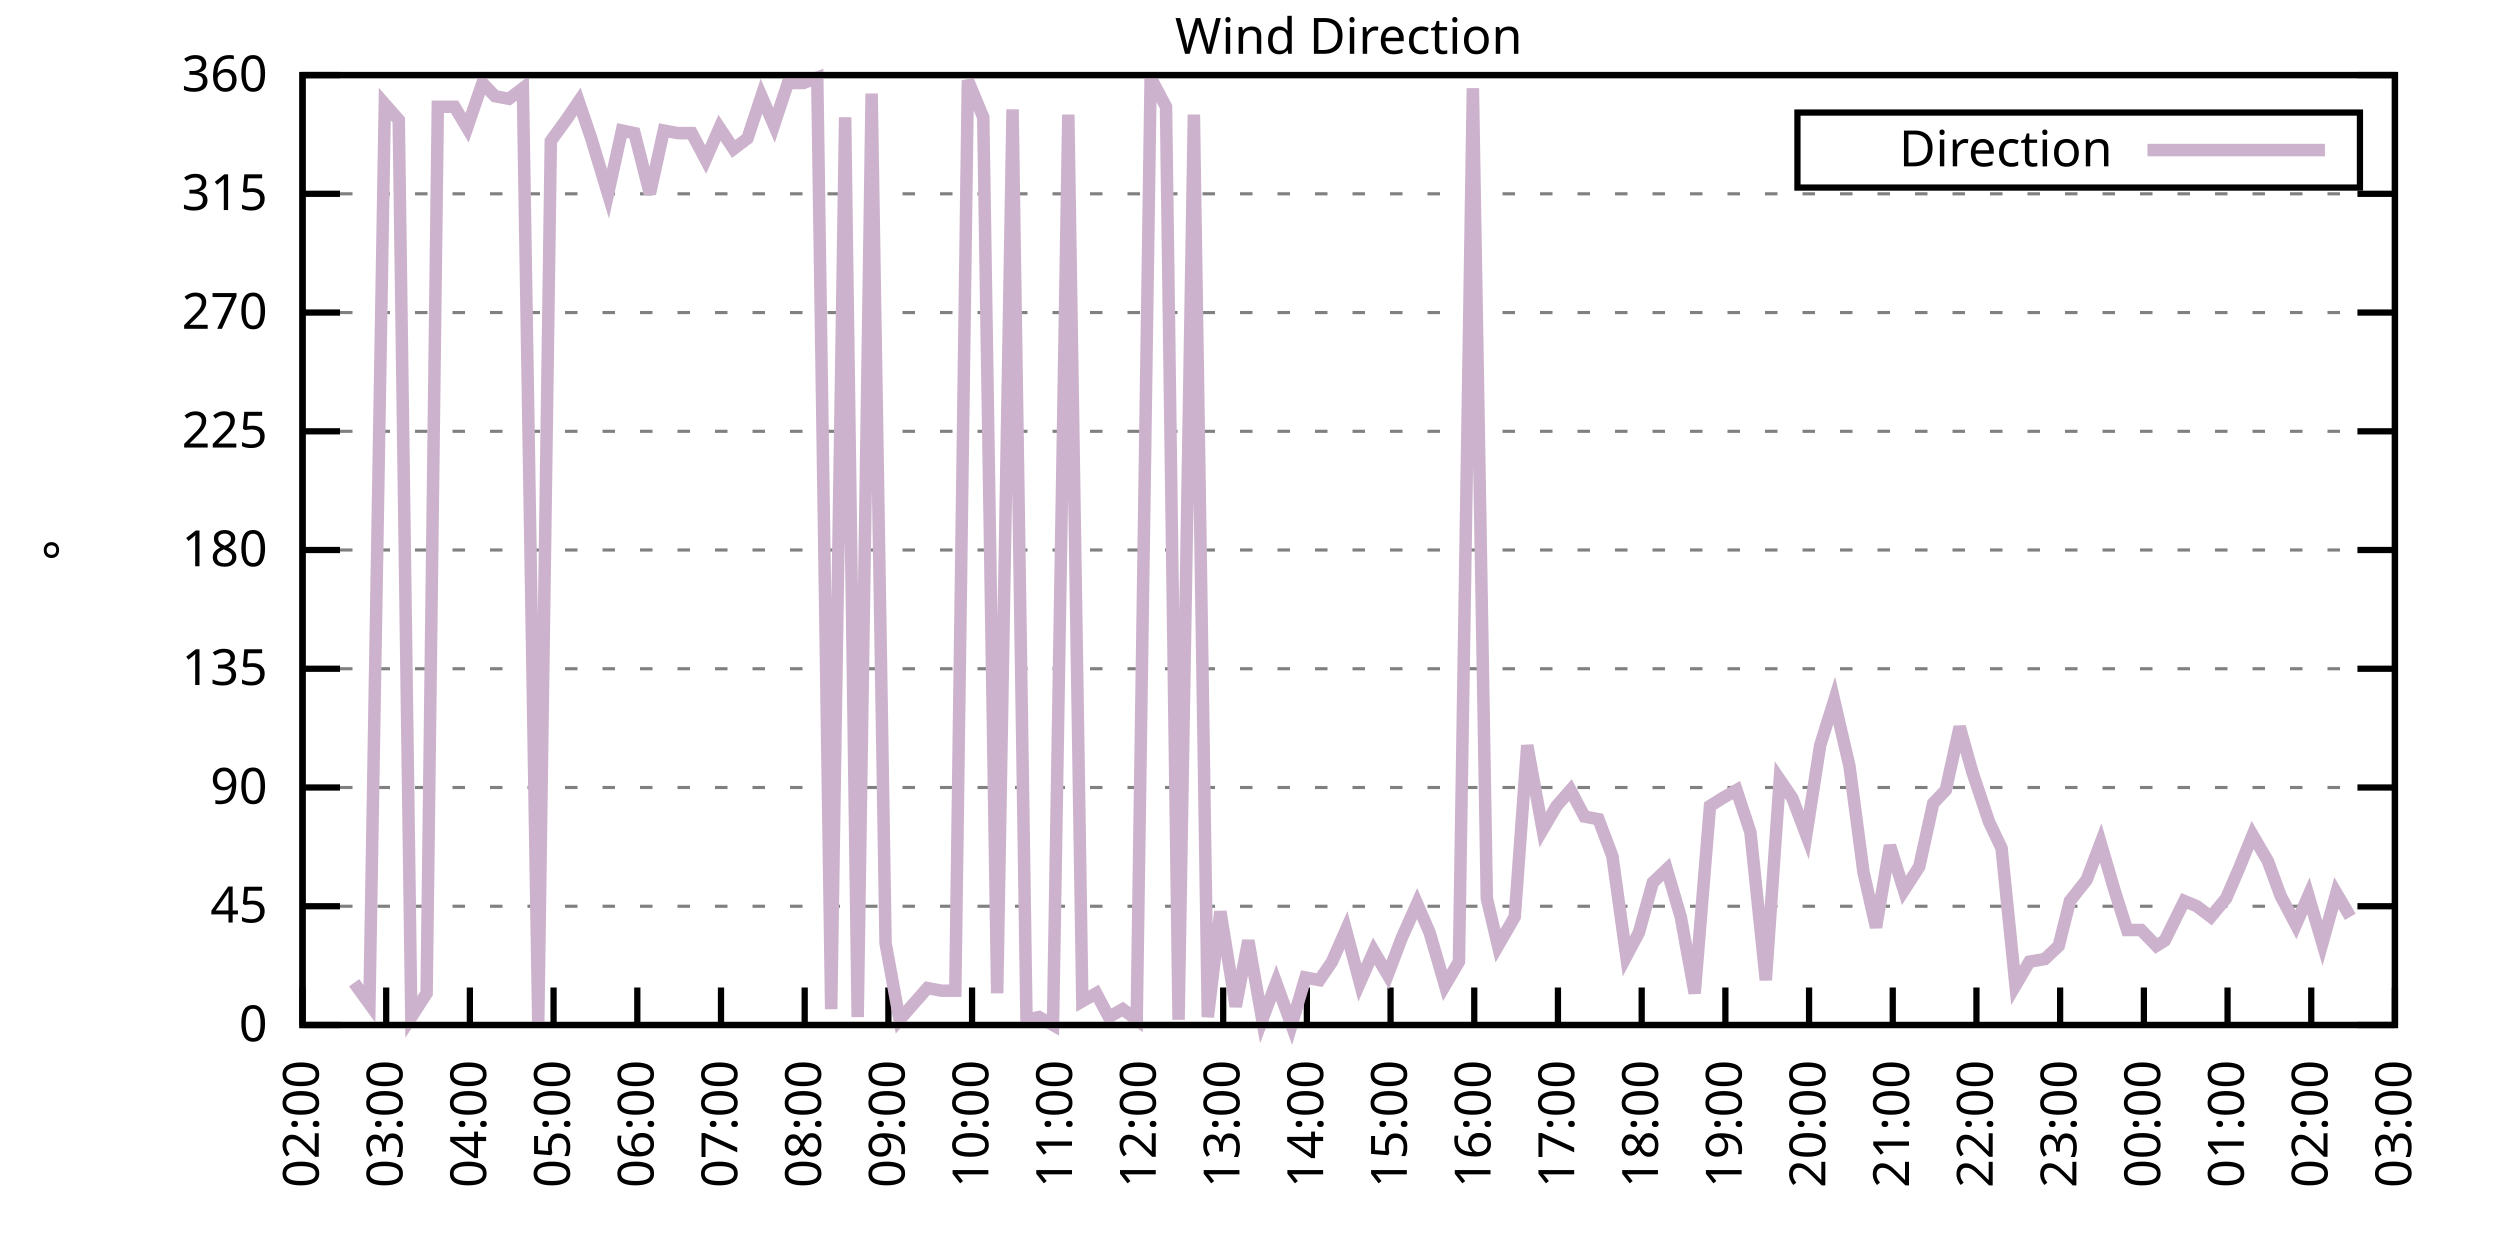
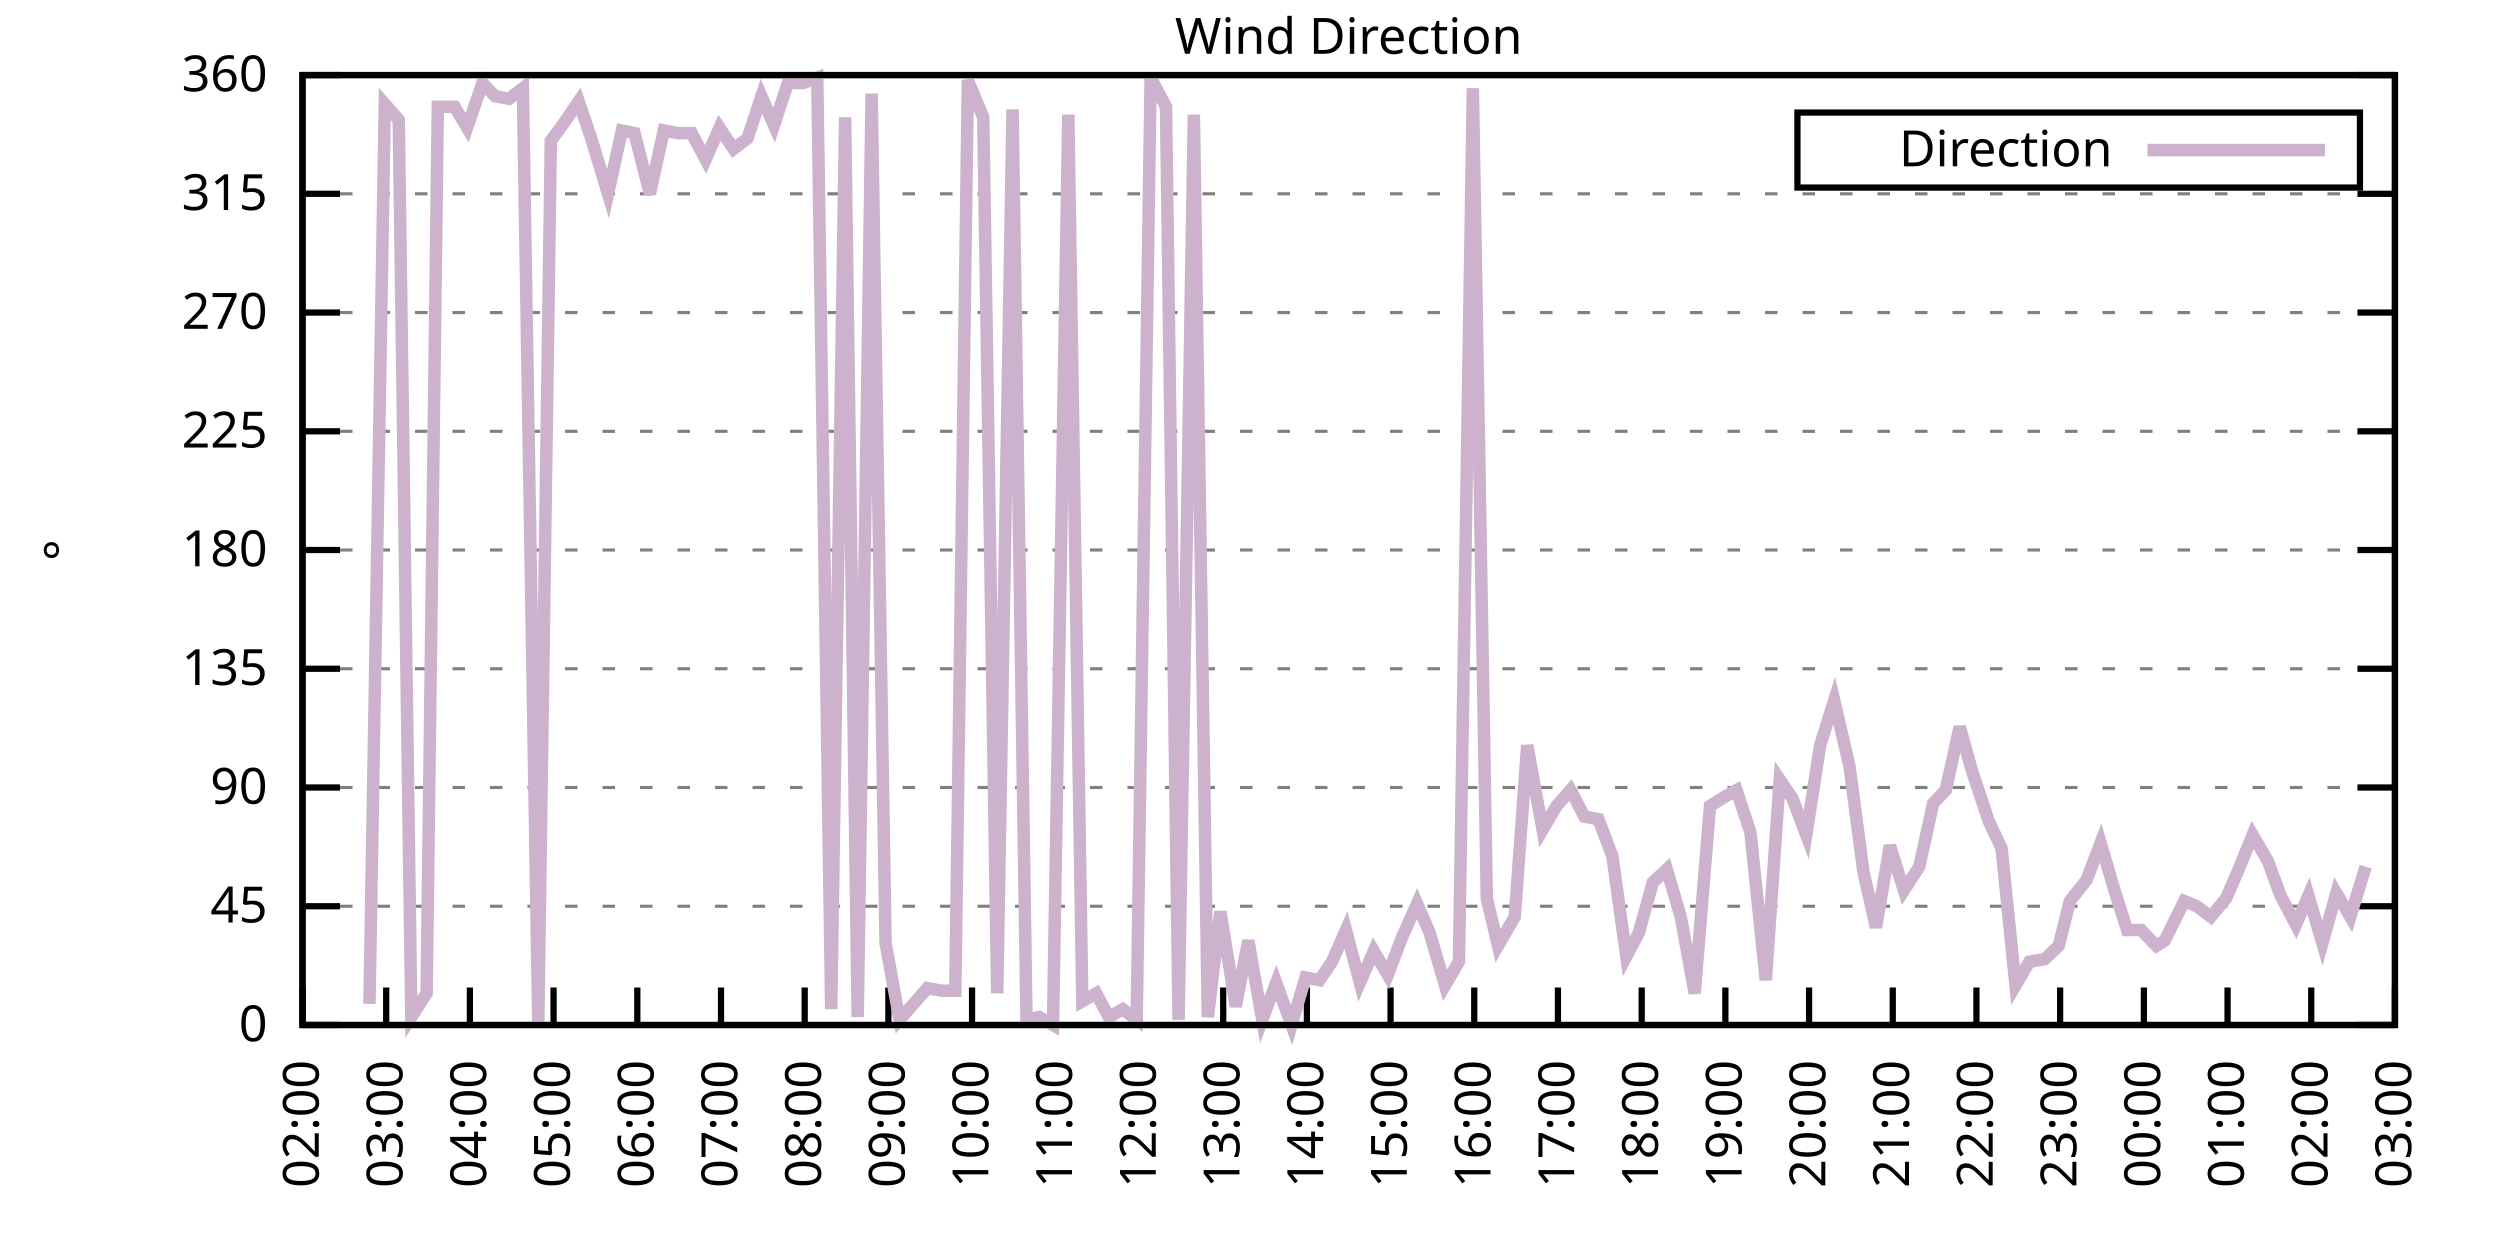
<svg xmlns="http://www.w3.org/2000/svg" xmlns:xlink="http://www.w3.org/1999/xlink" width="400" height="200" viewBox="0 0 400 200">
  <g id="gnuplot_canvas">
    <rect x="0" y="0" width="400" height="200" fill="none" />
    <defs>
      <circle id="gpDot" r="0.5" stroke-width="0.5" stroke="currentColor" />
      <path id="gpPt0" stroke-width="0.333" stroke="currentColor" d="M-1,0 h2 M0,-1 v2" />
      <path id="gpPt1" stroke-width="0.333" stroke="currentColor" d="M-1,-1 L1,1 M1,-1 L-1,1" />
      <path id="gpPt2" stroke-width="0.333" stroke="currentColor" d="M-1,0 L1,0 M0,-1 L0,1 M-1,-1 L1,1 M-1,1 L1,-1" />
      <rect id="gpPt3" stroke-width="0.333" stroke="currentColor" x="-1" y="-1" width="2" height="2" />
      <rect id="gpPt4" stroke-width="0.333" stroke="currentColor" fill="currentColor" x="-1" y="-1" width="2" height="2" />
      <circle id="gpPt5" stroke-width="0.333" stroke="currentColor" cx="0" cy="0" r="1" />
      <use xlink:href="#gpPt5" id="gpPt6" fill="currentColor" stroke="none" />
      <path id="gpPt7" stroke-width="0.333" stroke="currentColor" d="M0,-1.33 L-1.33,0.67 L1.33,0.67 z" />
      <use xlink:href="#gpPt7" id="gpPt8" fill="currentColor" stroke="none" />
      <use xlink:href="#gpPt7" id="gpPt9" stroke="currentColor" transform="rotate(180)" />
      <use xlink:href="#gpPt9" id="gpPt10" fill="currentColor" stroke="none" />
      <use xlink:href="#gpPt3" id="gpPt11" stroke="currentColor" transform="rotate(45)" />
      <use xlink:href="#gpPt11" id="gpPt12" fill="currentColor" stroke="none" />
      <path id="gpPt13" stroke-width="0.333" stroke="currentColor" d="M0,1.330 L1.265,0.411 L0.782,-1.067 L-0.782,-1.076 L-1.265,0.411 z" />
      <use xlink:href="#gpPt13" id="gpPt14" fill="currentColor" stroke="none" />
      <filter id="textbox" filterUnits="objectBoundingBox" x="0" y="0" height="1" width="1">
        <feFlood flood-color="white" flood-opacity="1" result="bgnd" />
        <feComposite in="SourceGraphic" in2="bgnd" operator="atop" />
      </filter>
      <filter id="greybox" filterUnits="objectBoundingBox" x="0" y="0" height="1" width="1">
        <feFlood flood-color="lightgrey" flood-opacity="1" result="grey" />
        <feComposite in="SourceGraphic" in2="grey" operator="atop" />
      </filter>
    </defs>
    <g fill="none" color="white" stroke="currentColor" stroke-width="1.00" stroke-linecap="butt" stroke-linejoin="miter">
</g>
    <g fill="none" color="black" stroke="currentColor" stroke-width="1.00" stroke-linecap="butt" stroke-linejoin="miter">
      <g stroke="none" shape-rendering="crispEdges">
        <polygon fill="rgb(255, 255, 255)" points="48.40,164.00 383.18,164.00 383.18,12.02 48.40,12.02 " />
      </g>
    </g>
    <g fill="none" color="black" stroke="currentColor" stroke-width="1.00" stroke-linecap="butt" stroke-linejoin="miter">
</g>
    <g fill="none" color="black" stroke="black" stroke-width="0.50" stroke-linecap="butt" stroke-linejoin="miter">
</g>
    <g fill="none" color="gray" stroke="currentColor" stroke-width="0.50" stroke-linecap="butt" stroke-linejoin="miter">
      <path stroke="gray" stroke-dasharray="2,4" class="gridline" d="M48.40,164.00 L383.19,164.00  " />
    </g>
    <g fill="none" color="gray" stroke="gray" stroke-width="1.00" stroke-linecap="butt" stroke-linejoin="miter">
</g>
    <g fill="none" color="black" stroke="currentColor" stroke-width="1.00" stroke-linecap="butt" stroke-linejoin="miter">
      <path stroke="black" d="M48.40,164.00 L54.40,164.00 M383.19,164.00 L377.19,164.00  " />
      <g transform="translate(42.80,166.60)" stroke="none" fill="black" font-family="Sans" font-size="8.00" text-anchor="end">
        <text>
          <tspan font-family="Sans"> 0</tspan>
        </text>
      </g>
    </g>
    <g fill="none" color="black" stroke="currentColor" stroke-width="1.00" stroke-linecap="butt" stroke-linejoin="miter">
</g>
    <g fill="none" color="black" stroke="black" stroke-width="0.50" stroke-linecap="butt" stroke-linejoin="miter">
</g>
    <g fill="none" color="gray" stroke="currentColor" stroke-width="0.50" stroke-linecap="butt" stroke-linejoin="miter">
      <path stroke="gray" stroke-dasharray="2,4" class="gridline" d="M48.40,145.00 L383.19,145.00  " />
    </g>
    <g fill="none" color="gray" stroke="gray" stroke-width="1.00" stroke-linecap="butt" stroke-linejoin="miter">
</g>
    <g fill="none" color="black" stroke="currentColor" stroke-width="1.00" stroke-linecap="butt" stroke-linejoin="miter">
      <path stroke="black" d="M48.40,145.00 L54.40,145.00 M383.19,145.00 L377.19,145.00  " />
      <g transform="translate(42.80,147.60)" stroke="none" fill="black" font-family="Sans" font-size="8.00" text-anchor="end">
        <text>
          <tspan font-family="Sans"> 45</tspan>
        </text>
      </g>
    </g>
    <g fill="none" color="black" stroke="currentColor" stroke-width="1.00" stroke-linecap="butt" stroke-linejoin="miter">
</g>
    <g fill="none" color="black" stroke="black" stroke-width="0.50" stroke-linecap="butt" stroke-linejoin="miter">
</g>
    <g fill="none" color="gray" stroke="currentColor" stroke-width="0.50" stroke-linecap="butt" stroke-linejoin="miter">
      <path stroke="gray" stroke-dasharray="2,4" class="gridline" d="M48.40,126.00 L383.19,126.00  " />
    </g>
    <g fill="none" color="gray" stroke="gray" stroke-width="1.00" stroke-linecap="butt" stroke-linejoin="miter">
</g>
    <g fill="none" color="black" stroke="currentColor" stroke-width="1.00" stroke-linecap="butt" stroke-linejoin="miter">
      <path stroke="black" d="M48.40,126.00 L54.40,126.00 M383.19,126.00 L377.19,126.00  " />
      <g transform="translate(42.80,128.60)" stroke="none" fill="black" font-family="Sans" font-size="8.00" text-anchor="end">
        <text>
          <tspan font-family="Sans"> 90</tspan>
        </text>
      </g>
    </g>
    <g fill="none" color="black" stroke="currentColor" stroke-width="1.00" stroke-linecap="butt" stroke-linejoin="miter">
</g>
    <g fill="none" color="black" stroke="black" stroke-width="0.50" stroke-linecap="butt" stroke-linejoin="miter">
</g>
    <g fill="none" color="gray" stroke="currentColor" stroke-width="0.50" stroke-linecap="butt" stroke-linejoin="miter">
      <path stroke="gray" stroke-dasharray="2,4" class="gridline" d="M48.40,107.00 L383.19,107.00  " />
    </g>
    <g fill="none" color="gray" stroke="gray" stroke-width="1.00" stroke-linecap="butt" stroke-linejoin="miter">
</g>
    <g fill="none" color="black" stroke="currentColor" stroke-width="1.00" stroke-linecap="butt" stroke-linejoin="miter">
      <path stroke="black" d="M48.40,107.00 L54.40,107.00 M383.19,107.00 L377.19,107.00  " />
      <g transform="translate(42.80,109.60)" stroke="none" fill="black" font-family="Sans" font-size="8.00" text-anchor="end">
        <text>
          <tspan font-family="Sans"> 135</tspan>
        </text>
      </g>
    </g>
    <g fill="none" color="black" stroke="currentColor" stroke-width="1.00" stroke-linecap="butt" stroke-linejoin="miter">
</g>
    <g fill="none" color="black" stroke="black" stroke-width="0.50" stroke-linecap="butt" stroke-linejoin="miter">
</g>
    <g fill="none" color="gray" stroke="currentColor" stroke-width="0.50" stroke-linecap="butt" stroke-linejoin="miter">
      <path stroke="gray" stroke-dasharray="2,4" class="gridline" d="M48.40,88.00 L383.19,88.00  " />
    </g>
    <g fill="none" color="gray" stroke="gray" stroke-width="1.00" stroke-linecap="butt" stroke-linejoin="miter">
</g>
    <g fill="none" color="black" stroke="currentColor" stroke-width="1.00" stroke-linecap="butt" stroke-linejoin="miter">
      <path stroke="black" d="M48.40,88.00 L54.40,88.00 M383.19,88.00 L377.19,88.00  " />
      <g transform="translate(42.80,90.60)" stroke="none" fill="black" font-family="Sans" font-size="8.00" text-anchor="end">
        <text>
          <tspan font-family="Sans"> 180</tspan>
        </text>
      </g>
    </g>
    <g fill="none" color="black" stroke="currentColor" stroke-width="1.00" stroke-linecap="butt" stroke-linejoin="miter">
</g>
    <g fill="none" color="black" stroke="black" stroke-width="0.50" stroke-linecap="butt" stroke-linejoin="miter">
</g>
    <g fill="none" color="gray" stroke="currentColor" stroke-width="0.50" stroke-linecap="butt" stroke-linejoin="miter">
      <path stroke="gray" stroke-dasharray="2,4" class="gridline" d="M48.40,69.01 L383.19,69.01  " />
    </g>
    <g fill="none" color="gray" stroke="gray" stroke-width="1.00" stroke-linecap="butt" stroke-linejoin="miter">
</g>
    <g fill="none" color="black" stroke="currentColor" stroke-width="1.00" stroke-linecap="butt" stroke-linejoin="miter">
      <path stroke="black" d="M48.40,69.01 L54.40,69.01 M383.19,69.01 L377.19,69.01  " />
      <g transform="translate(42.80,71.61)" stroke="none" fill="black" font-family="Sans" font-size="8.00" text-anchor="end">
        <text>
          <tspan font-family="Sans"> 225</tspan>
        </text>
      </g>
    </g>
    <g fill="none" color="black" stroke="currentColor" stroke-width="1.00" stroke-linecap="butt" stroke-linejoin="miter">
</g>
    <g fill="none" color="black" stroke="black" stroke-width="0.50" stroke-linecap="butt" stroke-linejoin="miter">
</g>
    <g fill="none" color="gray" stroke="currentColor" stroke-width="0.50" stroke-linecap="butt" stroke-linejoin="miter">
      <path stroke="gray" stroke-dasharray="2,4" class="gridline" d="M48.40,50.01 L383.19,50.01  " />
    </g>
    <g fill="none" color="gray" stroke="gray" stroke-width="1.00" stroke-linecap="butt" stroke-linejoin="miter">
</g>
    <g fill="none" color="black" stroke="currentColor" stroke-width="1.00" stroke-linecap="butt" stroke-linejoin="miter">
      <path stroke="black" d="M48.40,50.01 L54.40,50.01 M383.19,50.01 L377.19,50.01  " />
      <g transform="translate(42.80,52.61)" stroke="none" fill="black" font-family="Sans" font-size="8.00" text-anchor="end">
        <text>
          <tspan font-family="Sans"> 270</tspan>
        </text>
      </g>
    </g>
    <g fill="none" color="black" stroke="currentColor" stroke-width="1.00" stroke-linecap="butt" stroke-linejoin="miter">
</g>
    <g fill="none" color="black" stroke="black" stroke-width="0.50" stroke-linecap="butt" stroke-linejoin="miter">
</g>
    <g fill="none" color="gray" stroke="currentColor" stroke-width="0.50" stroke-linecap="butt" stroke-linejoin="miter">
      <path stroke="gray" stroke-dasharray="2,4" class="gridline" d="M48.40,31.01 L383.19,31.01  " />
    </g>
    <g fill="none" color="gray" stroke="gray" stroke-width="1.00" stroke-linecap="butt" stroke-linejoin="miter">
</g>
    <g fill="none" color="black" stroke="currentColor" stroke-width="1.00" stroke-linecap="butt" stroke-linejoin="miter">
      <path stroke="black" d="M48.40,31.01 L54.40,31.01 M383.19,31.01 L377.19,31.01  " />
      <g transform="translate(42.80,33.61)" stroke="none" fill="black" font-family="Sans" font-size="8.00" text-anchor="end">
        <text>
          <tspan font-family="Sans"> 315</tspan>
        </text>
      </g>
    </g>
    <g fill="none" color="black" stroke="currentColor" stroke-width="1.00" stroke-linecap="butt" stroke-linejoin="miter">
</g>
    <g fill="none" color="black" stroke="black" stroke-width="0.50" stroke-linecap="butt" stroke-linejoin="miter">
</g>
    <g fill="none" color="gray" stroke="currentColor" stroke-width="0.50" stroke-linecap="butt" stroke-linejoin="miter">
      <path stroke="gray" stroke-dasharray="2,4" class="gridline" d="M48.40,12.01 L383.19,12.01  " />
    </g>
    <g fill="none" color="gray" stroke="gray" stroke-width="1.00" stroke-linecap="butt" stroke-linejoin="miter">
</g>
    <g fill="none" color="black" stroke="currentColor" stroke-width="1.00" stroke-linecap="butt" stroke-linejoin="miter">
      <path stroke="black" d="M48.40,12.01 L54.40,12.01 M383.19,12.01 L377.19,12.01  " />
      <g transform="translate(42.80,14.61)" stroke="none" fill="black" font-family="Sans" font-size="8.00" text-anchor="end">
        <text>
          <tspan font-family="Sans"> 360</tspan>
        </text>
      </g>
    </g>
    <g fill="none" color="black" stroke="currentColor" stroke-width="1.00" stroke-linecap="butt" stroke-linejoin="miter">
      <path stroke="black" d="M48.40,164.00 L48.40,158.00  " />
      <g transform="translate(51.00,169.60) rotate(270.00)" stroke="none" fill="black" font-family="Sans" font-size="8.00" text-anchor="end">
        <text>
          <tspan font-family="Sans">02:00</tspan>
        </text>
      </g>
    </g>
    <g fill="none" color="black" stroke="currentColor" stroke-width="1.00" stroke-linecap="butt" stroke-linejoin="miter">
      <path stroke="black" d="M61.79,164.00 L61.79,158.00  " />
      <g transform="translate(64.39,169.60) rotate(270.00)" stroke="none" fill="black" font-family="Sans" font-size="8.00" text-anchor="end">
        <text>
          <tspan font-family="Sans">03:00</tspan>
        </text>
      </g>
    </g>
    <g fill="none" color="black" stroke="currentColor" stroke-width="1.00" stroke-linecap="butt" stroke-linejoin="miter">
      <path stroke="black" d="M75.18,164.00 L75.18,158.00  " />
      <g transform="translate(77.78,169.60) rotate(270.00)" stroke="none" fill="black" font-family="Sans" font-size="8.00" text-anchor="end">
        <text>
          <tspan font-family="Sans">04:00</tspan>
        </text>
      </g>
    </g>
    <g fill="none" color="black" stroke="currentColor" stroke-width="1.00" stroke-linecap="butt" stroke-linejoin="miter">
      <path stroke="black" d="M88.57,164.00 L88.57,158.00  " />
      <g transform="translate(91.17,169.60) rotate(270.00)" stroke="none" fill="black" font-family="Sans" font-size="8.00" text-anchor="end">
        <text>
          <tspan font-family="Sans">05:00</tspan>
        </text>
      </g>
    </g>
    <g fill="none" color="black" stroke="currentColor" stroke-width="1.00" stroke-linecap="butt" stroke-linejoin="miter">
      <path stroke="black" d="M101.97,164.00 L101.97,158.00  " />
      <g transform="translate(104.57,169.60) rotate(270.00)" stroke="none" fill="black" font-family="Sans" font-size="8.00" text-anchor="end">
        <text>
          <tspan font-family="Sans">06:00</tspan>
        </text>
      </g>
    </g>
    <g fill="none" color="black" stroke="currentColor" stroke-width="1.00" stroke-linecap="butt" stroke-linejoin="miter">
      <path stroke="black" d="M115.36,164.00 L115.36,158.00  " />
      <g transform="translate(117.96,169.60) rotate(270.00)" stroke="none" fill="black" font-family="Sans" font-size="8.00" text-anchor="end">
        <text>
          <tspan font-family="Sans">07:00</tspan>
        </text>
      </g>
    </g>
    <g fill="none" color="black" stroke="currentColor" stroke-width="1.00" stroke-linecap="butt" stroke-linejoin="miter">
      <path stroke="black" d="M128.75,164.00 L128.75,158.00  " />
      <g transform="translate(131.35,169.60) rotate(270.00)" stroke="none" fill="black" font-family="Sans" font-size="8.00" text-anchor="end">
        <text>
          <tspan font-family="Sans">08:00</tspan>
        </text>
      </g>
    </g>
    <g fill="none" color="black" stroke="currentColor" stroke-width="1.00" stroke-linecap="butt" stroke-linejoin="miter">
      <path stroke="black" d="M142.14,164.00 L142.14,158.00  " />
      <g transform="translate(144.74,169.60) rotate(270.00)" stroke="none" fill="black" font-family="Sans" font-size="8.00" text-anchor="end">
        <text>
          <tspan font-family="Sans">09:00</tspan>
        </text>
      </g>
    </g>
    <g fill="none" color="black" stroke="currentColor" stroke-width="1.00" stroke-linecap="butt" stroke-linejoin="miter">
      <path stroke="black" d="M155.53,164.00 L155.53,158.00  " />
      <g transform="translate(158.13,169.60) rotate(270.00)" stroke="none" fill="black" font-family="Sans" font-size="8.00" text-anchor="end">
        <text>
          <tspan font-family="Sans">10:00</tspan>
        </text>
      </g>
    </g>
    <g fill="none" color="black" stroke="currentColor" stroke-width="1.00" stroke-linecap="butt" stroke-linejoin="miter">
      <path stroke="black" d="M168.92,164.00 L168.92,158.00  " />
      <g transform="translate(171.52,169.60) rotate(270.00)" stroke="none" fill="black" font-family="Sans" font-size="8.00" text-anchor="end">
        <text>
          <tspan font-family="Sans">11:00</tspan>
        </text>
      </g>
    </g>
    <g fill="none" color="black" stroke="currentColor" stroke-width="1.00" stroke-linecap="butt" stroke-linejoin="miter">
      <path stroke="black" d="M182.32,164.00 L182.32,158.00  " />
      <g transform="translate(184.92,169.60) rotate(270.00)" stroke="none" fill="black" font-family="Sans" font-size="8.00" text-anchor="end">
        <text>
          <tspan font-family="Sans">12:00</tspan>
        </text>
      </g>
    </g>
    <g fill="none" color="black" stroke="currentColor" stroke-width="1.00" stroke-linecap="butt" stroke-linejoin="miter">
      <path stroke="black" d="M195.71,164.00 L195.71,158.00  " />
      <g transform="translate(198.31,169.60) rotate(270.00)" stroke="none" fill="black" font-family="Sans" font-size="8.00" text-anchor="end">
        <text>
          <tspan font-family="Sans">13:00</tspan>
        </text>
      </g>
    </g>
    <g fill="none" color="black" stroke="currentColor" stroke-width="1.00" stroke-linecap="butt" stroke-linejoin="miter">
      <path stroke="black" d="M209.10,164.00 L209.10,158.00  " />
      <g transform="translate(211.70,169.60) rotate(270.00)" stroke="none" fill="black" font-family="Sans" font-size="8.00" text-anchor="end">
        <text>
          <tspan font-family="Sans">14:00</tspan>
        </text>
      </g>
    </g>
    <g fill="none" color="black" stroke="currentColor" stroke-width="1.00" stroke-linecap="butt" stroke-linejoin="miter">
      <path stroke="black" d="M222.49,164.00 L222.49,158.00  " />
      <g transform="translate(225.09,169.60) rotate(270.00)" stroke="none" fill="black" font-family="Sans" font-size="8.00" text-anchor="end">
        <text>
          <tspan font-family="Sans">15:00</tspan>
        </text>
      </g>
    </g>
    <g fill="none" color="black" stroke="currentColor" stroke-width="1.00" stroke-linecap="butt" stroke-linejoin="miter">
      <path stroke="black" d="M235.88,164.00 L235.88,158.00  " />
      <g transform="translate(238.48,169.60) rotate(270.00)" stroke="none" fill="black" font-family="Sans" font-size="8.00" text-anchor="end">
        <text>
          <tspan font-family="Sans">16:00</tspan>
        </text>
      </g>
    </g>
    <g fill="none" color="black" stroke="currentColor" stroke-width="1.00" stroke-linecap="butt" stroke-linejoin="miter">
      <path stroke="black" d="M249.27,164.00 L249.27,158.00  " />
      <g transform="translate(251.87,169.60) rotate(270.00)" stroke="none" fill="black" font-family="Sans" font-size="8.00" text-anchor="end">
        <text>
          <tspan font-family="Sans">17:00</tspan>
        </text>
      </g>
    </g>
    <g fill="none" color="black" stroke="currentColor" stroke-width="1.00" stroke-linecap="butt" stroke-linejoin="miter">
      <path stroke="black" d="M262.67,164.00 L262.67,158.00  " />
      <g transform="translate(265.27,169.60) rotate(270.00)" stroke="none" fill="black" font-family="Sans" font-size="8.00" text-anchor="end">
        <text>
          <tspan font-family="Sans">18:00</tspan>
        </text>
      </g>
    </g>
    <g fill="none" color="black" stroke="currentColor" stroke-width="1.00" stroke-linecap="butt" stroke-linejoin="miter">
      <path stroke="black" d="M276.06,164.00 L276.06,158.00  " />
      <g transform="translate(278.66,169.60) rotate(270.00)" stroke="none" fill="black" font-family="Sans" font-size="8.00" text-anchor="end">
        <text>
          <tspan font-family="Sans">19:00</tspan>
        </text>
      </g>
    </g>
    <g fill="none" color="black" stroke="currentColor" stroke-width="1.00" stroke-linecap="butt" stroke-linejoin="miter">
      <path stroke="black" d="M289.45,164.00 L289.45,158.00  " />
      <g transform="translate(292.05,169.60) rotate(270.00)" stroke="none" fill="black" font-family="Sans" font-size="8.00" text-anchor="end">
        <text>
          <tspan font-family="Sans">20:00</tspan>
        </text>
      </g>
    </g>
    <g fill="none" color="black" stroke="currentColor" stroke-width="1.00" stroke-linecap="butt" stroke-linejoin="miter">
      <path stroke="black" d="M302.84,164.00 L302.84,158.00  " />
      <g transform="translate(305.44,169.60) rotate(270.00)" stroke="none" fill="black" font-family="Sans" font-size="8.00" text-anchor="end">
        <text>
          <tspan font-family="Sans">21:00</tspan>
        </text>
      </g>
    </g>
    <g fill="none" color="black" stroke="currentColor" stroke-width="1.00" stroke-linecap="butt" stroke-linejoin="miter">
      <path stroke="black" d="M316.23,164.00 L316.23,158.00  " />
      <g transform="translate(318.83,169.60) rotate(270.00)" stroke="none" fill="black" font-family="Sans" font-size="8.00" text-anchor="end">
        <text>
          <tspan font-family="Sans">22:00</tspan>
        </text>
      </g>
    </g>
    <g fill="none" color="black" stroke="currentColor" stroke-width="1.00" stroke-linecap="butt" stroke-linejoin="miter">
      <path stroke="black" d="M329.62,164.00 L329.62,158.00  " />
      <g transform="translate(332.22,169.60) rotate(270.00)" stroke="none" fill="black" font-family="Sans" font-size="8.00" text-anchor="end">
        <text>
          <tspan font-family="Sans">23:00</tspan>
        </text>
      </g>
    </g>
    <g fill="none" color="black" stroke="currentColor" stroke-width="1.00" stroke-linecap="butt" stroke-linejoin="miter">
      <path stroke="black" d="M343.02,164.00 L343.02,158.00  " />
      <g transform="translate(345.62,169.60) rotate(270.00)" stroke="none" fill="black" font-family="Sans" font-size="8.00" text-anchor="end">
        <text>
          <tspan font-family="Sans">00:00</tspan>
        </text>
      </g>
    </g>
    <g fill="none" color="black" stroke="currentColor" stroke-width="1.00" stroke-linecap="butt" stroke-linejoin="miter">
      <path stroke="black" d="M356.41,164.00 L356.41,158.00  " />
      <g transform="translate(359.01,169.60) rotate(270.00)" stroke="none" fill="black" font-family="Sans" font-size="8.00" text-anchor="end">
        <text>
          <tspan font-family="Sans">01:00</tspan>
        </text>
      </g>
    </g>
    <g fill="none" color="black" stroke="currentColor" stroke-width="1.00" stroke-linecap="butt" stroke-linejoin="miter">
      <path stroke="black" d="M369.80,164.00 L369.80,158.00  " />
      <g transform="translate(372.40,169.60) rotate(270.00)" stroke="none" fill="black" font-family="Sans" font-size="8.00" text-anchor="end">
        <text>
          <tspan font-family="Sans">02:00</tspan>
        </text>
      </g>
    </g>
    <g fill="none" color="black" stroke="currentColor" stroke-width="1.00" stroke-linecap="butt" stroke-linejoin="miter">
      <path stroke="black" d="M383.19,164.00 L383.19,158.00  " />
      <g transform="translate(385.79,169.60) rotate(270.00)" stroke="none" fill="black" font-family="Sans" font-size="8.00" text-anchor="end">
        <text>
          <tspan font-family="Sans">03:00</tspan>
        </text>
      </g>
    </g>
    <g fill="none" color="black" stroke="currentColor" stroke-width="1.00" stroke-linecap="butt" stroke-linejoin="miter">
</g>
    <g fill="none" color="black" stroke="currentColor" stroke-width="1.00" stroke-linecap="butt" stroke-linejoin="miter">
      <path stroke="black" d="M48.40,12.01 L48.40,164.00 L383.19,164.00 L383.19,12.01 L48.40,12.01 Z  " />
    </g>
    <g fill="none" color="black" stroke="currentColor" stroke-width="1.00" stroke-linecap="butt" stroke-linejoin="miter">
</g>
    <g fill="none" color="black" stroke="currentColor" stroke-width="1.00" stroke-linecap="butt" stroke-linejoin="miter">
      <path stroke="black" d="M287.59,30.01 L287.59,18.01 L377.59,18.01 L377.59,30.01 L287.59,30.01 Z  " />
    </g>
    <g id="Wind_direction_plot_1">
      <g fill="none" color="white" stroke="black" stroke-width="2.00" stroke-linecap="butt" stroke-linejoin="miter">
</g>
      <g fill="none" color="black" stroke="currentColor" stroke-width="2.00" stroke-linecap="butt" stroke-linejoin="miter">
        <g transform="translate(337.99,26.61)" stroke="none" fill="black" font-family="Sans" font-size="8.00" text-anchor="end">
          <text>
            <tspan font-family="Sans">Direction</tspan>
          </text>
        </g>
      </g>
      <g fill="none" color="black" stroke="currentColor" stroke-width="2.00" stroke-linecap="butt" stroke-linejoin="miter">
-         <path stroke="rgb(204, 178, 204)" d="M343.59,24.01 L371.99,24.01 M56.66,157.24 L59.11,160.62 L61.57,16.65 L63.80,19.19 L65.81,162.73 L68.26,158.93   L70.05,17.08 L72.73,17.08 L74.74,20.45 L77.19,13.28 L79.20,15.39 L81.43,15.81 L83.66,14.12 L86.12,163.58   L88.13,22.56 L90.58,19.19 L92.59,16.23 L94.60,22.14 L97.28,31.01 L99.51,20.88 L101.52,21.30 L103.98,31.01   L106.21,20.88 L108.44,21.30 L110.67,21.30 L112.90,25.52 L115.13,20.45 L117.37,23.83 L119.60,22.14 L121.83,15.39   L123.84,20.03 L126.07,13.28 L128.53,13.28 L130.76,12.43 L132.99,161.47 L135.22,18.77 L137.23,162.73 L139.46,14.97   L141.69,150.91 L143.93,163.16 L146.16,160.62 L148.39,158.09 L150.62,158.51 L152.85,158.51 L154.86,12.85 L157.32,18.77   L159.55,158.93 L162.01,17.50 L164.24,163.16 L166.25,162.73 L168.48,164.00 L170.93,18.34 L173.17,160.20 L175.40,158.93   L177.41,162.73 L179.64,161.47 L181.87,163.16 L184.10,12.43 L186.56,17.08 L188.57,163.16 L191.02,18.34 L193.25,162.73   L195.26,145.85 L197.72,161.04 L199.73,150.49 L201.96,163.16 L204.19,157.24 L206.64,164.00 L208.88,156.40 L211.11,156.82   L213.12,153.87 L215.35,148.80 L217.58,157.24 L219.81,152.18 L222.04,155.98 L224.28,150.07 L226.73,144.58 L228.74,149.22   L231.20,157.67 L233.43,153.87 L235.66,14.12 L237.89,143.73 L239.68,151.33 L242.36,146.69 L244.36,119.25 L246.82,132.76   L249.05,128.96 L251.28,126.42 L253.51,130.65 L255.75,131.07 L257.98,136.98 L260.21,153.02 L262.22,149.22 L264.45,141.20   L266.68,139.09 L268.92,146.69 L271.15,158.93 L273.60,128.96 L275.61,127.69 L277.84,126.42 L280.07,133.18 L282.53,156.82   L284.76,124.74 L286.77,127.69 L289.00,133.60 L291.23,119.25 L293.47,112.07 L295.92,122.62 L298.15,139.51 L300.16,148.38   L302.39,135.29 L304.63,142.47 L307.08,138.67 L309.31,128.54 L311.32,126.42 L313.55,116.29 L315.56,123.47 L318.24,131.49   L320.25,135.71 L322.48,157.67 L324.71,153.87 L327.17,153.45 L329.40,151.33 L331.19,144.16 L333.86,140.78 L336.10,134.87   L338.33,142.47 L340.34,148.80 L342.57,148.80 L345.02,151.33 L346.36,150.49 L349.49,144.16 L351.50,145.00 L353.73,146.69   L356.18,143.73 L358.19,139.09 L360.42,133.60 L362.88,137.82 L364.89,143.31 L367.34,147.96 L369.35,143.31 L371.58,150.91   L373.82,142.89 L376.05,146.69  " />
+         <path stroke="rgb(204, 178, 204)" d="M343.59,24.01 L371.99,24.01 M59.11,160.62 L61.57,16.65 L63.80,19.19 L65.81,162.73 L68.26,158.93 L70.05,17.08   L72.73,17.08 L74.74,20.45 L77.19,13.28 L79.20,15.39 L81.43,15.81 L83.66,14.12 L86.12,163.58 L88.13,22.56   L90.58,19.19 L92.59,16.23 L94.60,22.14 L97.28,31.01 L99.51,20.88 L101.52,21.30 L103.98,31.01 L106.21,20.88   L108.44,21.30 L110.67,21.30 L112.90,25.52 L115.13,20.45 L117.37,23.83 L119.60,22.14 L121.83,15.39 L123.84,20.03   L126.07,13.28 L128.53,13.28 L130.76,12.43 L132.99,161.47 L135.22,18.77 L137.23,162.73 L139.46,14.97 L141.69,150.91   L143.93,163.16 L146.16,160.62 L148.39,158.09 L150.62,158.51 L152.85,158.51 L154.86,12.85 L157.32,18.77 L159.55,158.93   L162.01,17.50 L164.24,163.16 L166.25,162.73 L168.48,164.00 L170.93,18.34 L173.17,160.20 L175.40,158.93 L177.41,162.73   L179.64,161.47 L181.87,163.16 L184.10,12.43 L186.56,17.08 L188.57,163.16 L191.02,18.34 L193.25,162.73 L195.26,145.85   L197.72,161.04 L199.73,150.49 L201.96,163.16 L204.19,157.24 L206.64,164.00 L208.88,156.40 L211.11,156.82 L213.12,153.87   L215.35,148.80 L217.58,157.24 L219.81,152.18 L222.04,155.98 L224.28,150.07 L226.73,144.58 L228.74,149.22 L231.20,157.67   L233.43,153.87 L235.66,14.12 L237.89,143.73 L239.68,151.33 L242.36,146.69 L244.36,119.25 L246.82,132.76 L249.05,128.96   L251.28,126.42 L253.51,130.65 L255.75,131.07 L257.98,136.98 L260.21,153.02 L262.22,149.22 L264.45,141.20 L266.68,139.09   L268.92,146.69 L271.15,158.93 L273.60,128.96 L275.61,127.69 L277.84,126.42 L280.07,133.18 L282.53,156.82 L284.76,124.74   L286.77,127.69 L289.00,133.60 L291.23,119.25 L293.47,112.07 L295.92,122.62 L298.15,139.51 L300.16,148.38 L302.39,135.29   L304.63,142.47 L307.08,138.67 L309.31,128.54 L311.32,126.42 L313.55,116.29 L315.56,123.47 L318.24,131.49 L320.25,135.71   L322.48,157.67 L324.71,153.87 L327.17,153.45 L329.40,151.33 L331.19,144.16 L333.86,140.78 L336.10,134.87 L338.33,142.47   L340.34,148.80 L342.57,148.80 L345.02,151.33 L346.36,150.49 L349.49,144.16 L351.50,145.00 L353.73,146.69 L356.18,143.73   L358.19,139.09 L360.42,133.60 L362.88,137.82 L364.89,143.31 L367.34,147.96 L369.35,143.31 L371.58,150.91 L373.82,142.89   L376.05,146.69 L378.50,138.67  " />
      </g>
    </g>
    <g fill="none" color="black" stroke="currentColor" stroke-width="2.00" stroke-linecap="butt" stroke-linejoin="miter">
</g>
    <g fill="none" color="black" stroke="black" stroke-width="1.00" stroke-linecap="butt" stroke-linejoin="miter">
</g>
    <g fill="none" color="black" stroke="currentColor" stroke-width="1.00" stroke-linecap="butt" stroke-linejoin="miter">
      <path stroke="black" d="M48.40,12.01 L48.40,164.00 L383.19,164.00 L383.19,12.01 L48.40,12.01 Z  " />
      <g transform="translate(12.80,88.01) rotate(270.00)" stroke="none" fill="black" font-family="Sans" font-size="8.00" text-anchor="middle">
        <text>
          <tspan font-family="Sans">°</tspan>
        </text>
      </g>
    </g>
    <g fill="none" color="black" stroke="currentColor" stroke-width="1.00" stroke-linecap="butt" stroke-linejoin="miter">
</g>
    <g fill="none" color="black" stroke="currentColor" stroke-width="1.00" stroke-linecap="butt" stroke-linejoin="miter">
      <g transform="translate(215.79,8.61)" stroke="none" fill="black" font-family="Sans" font-size="8.00" text-anchor="middle">
        <text>
          <tspan font-family="Sans">Wind Direction</tspan>
        </text>
      </g>
    </g>
    <g fill="none" color="black" stroke="currentColor" stroke-width="1.00" stroke-linecap="butt" stroke-linejoin="miter">
</g>
  </g>
</svg>
